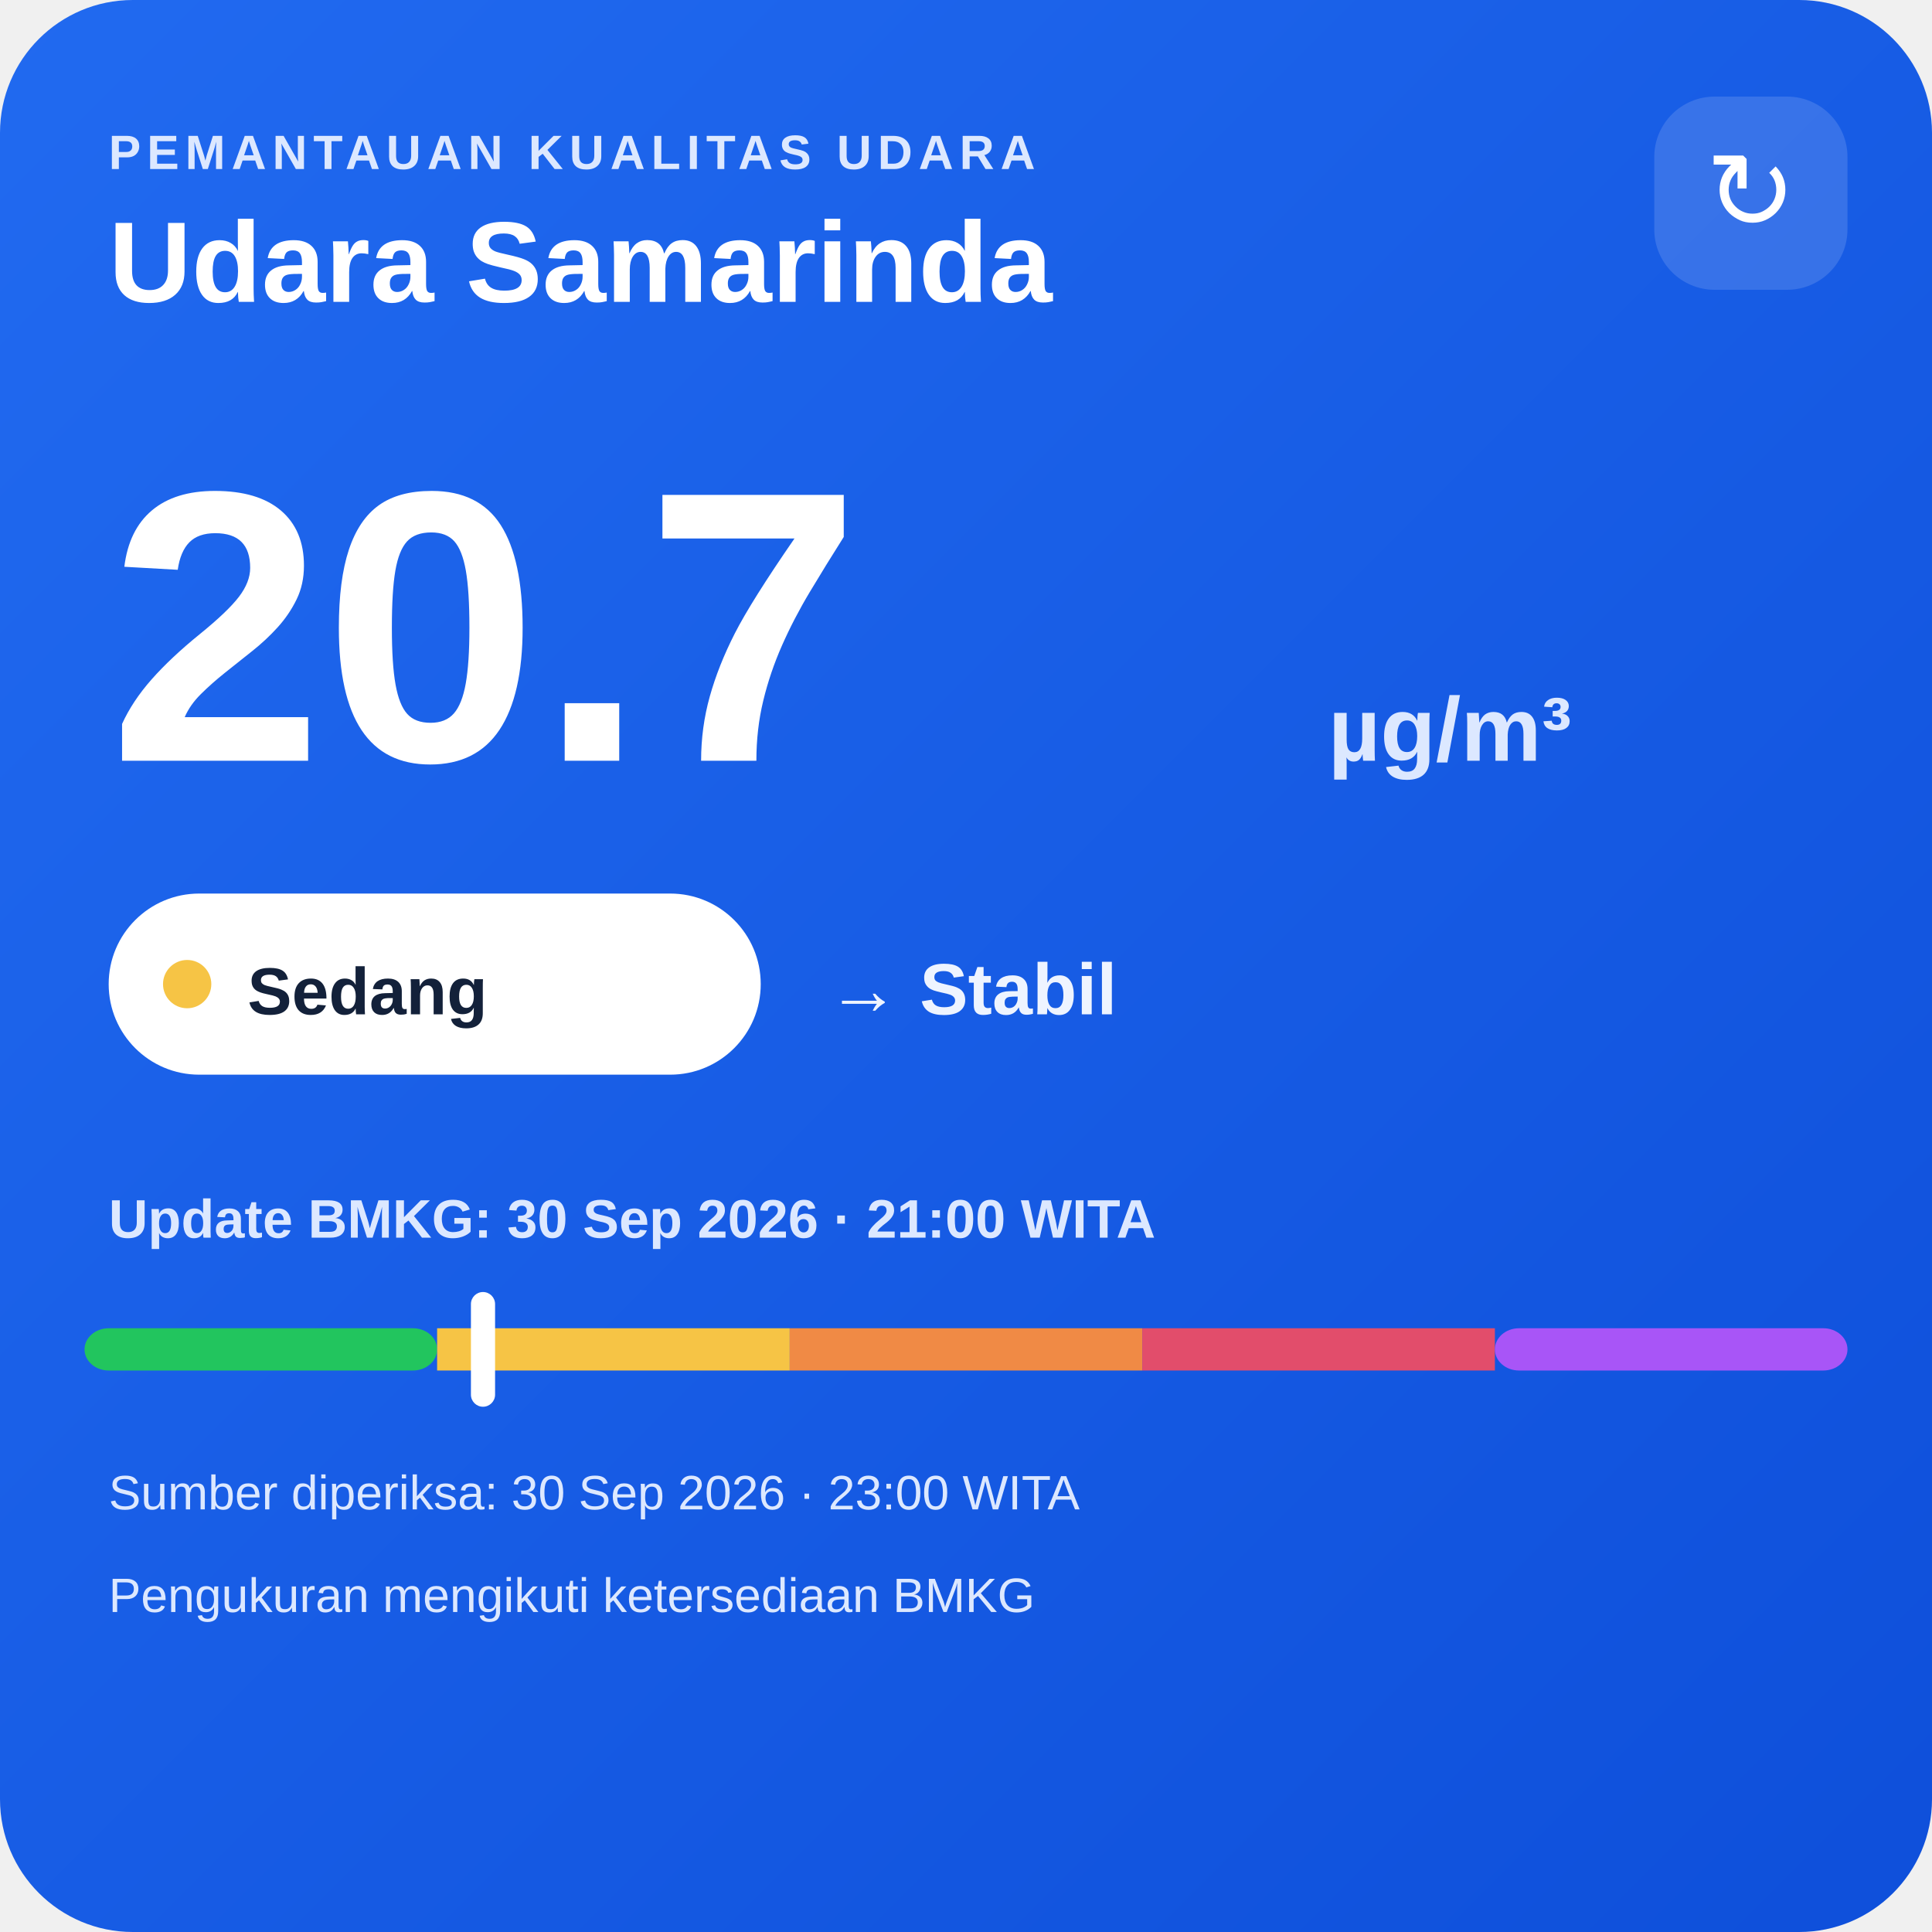
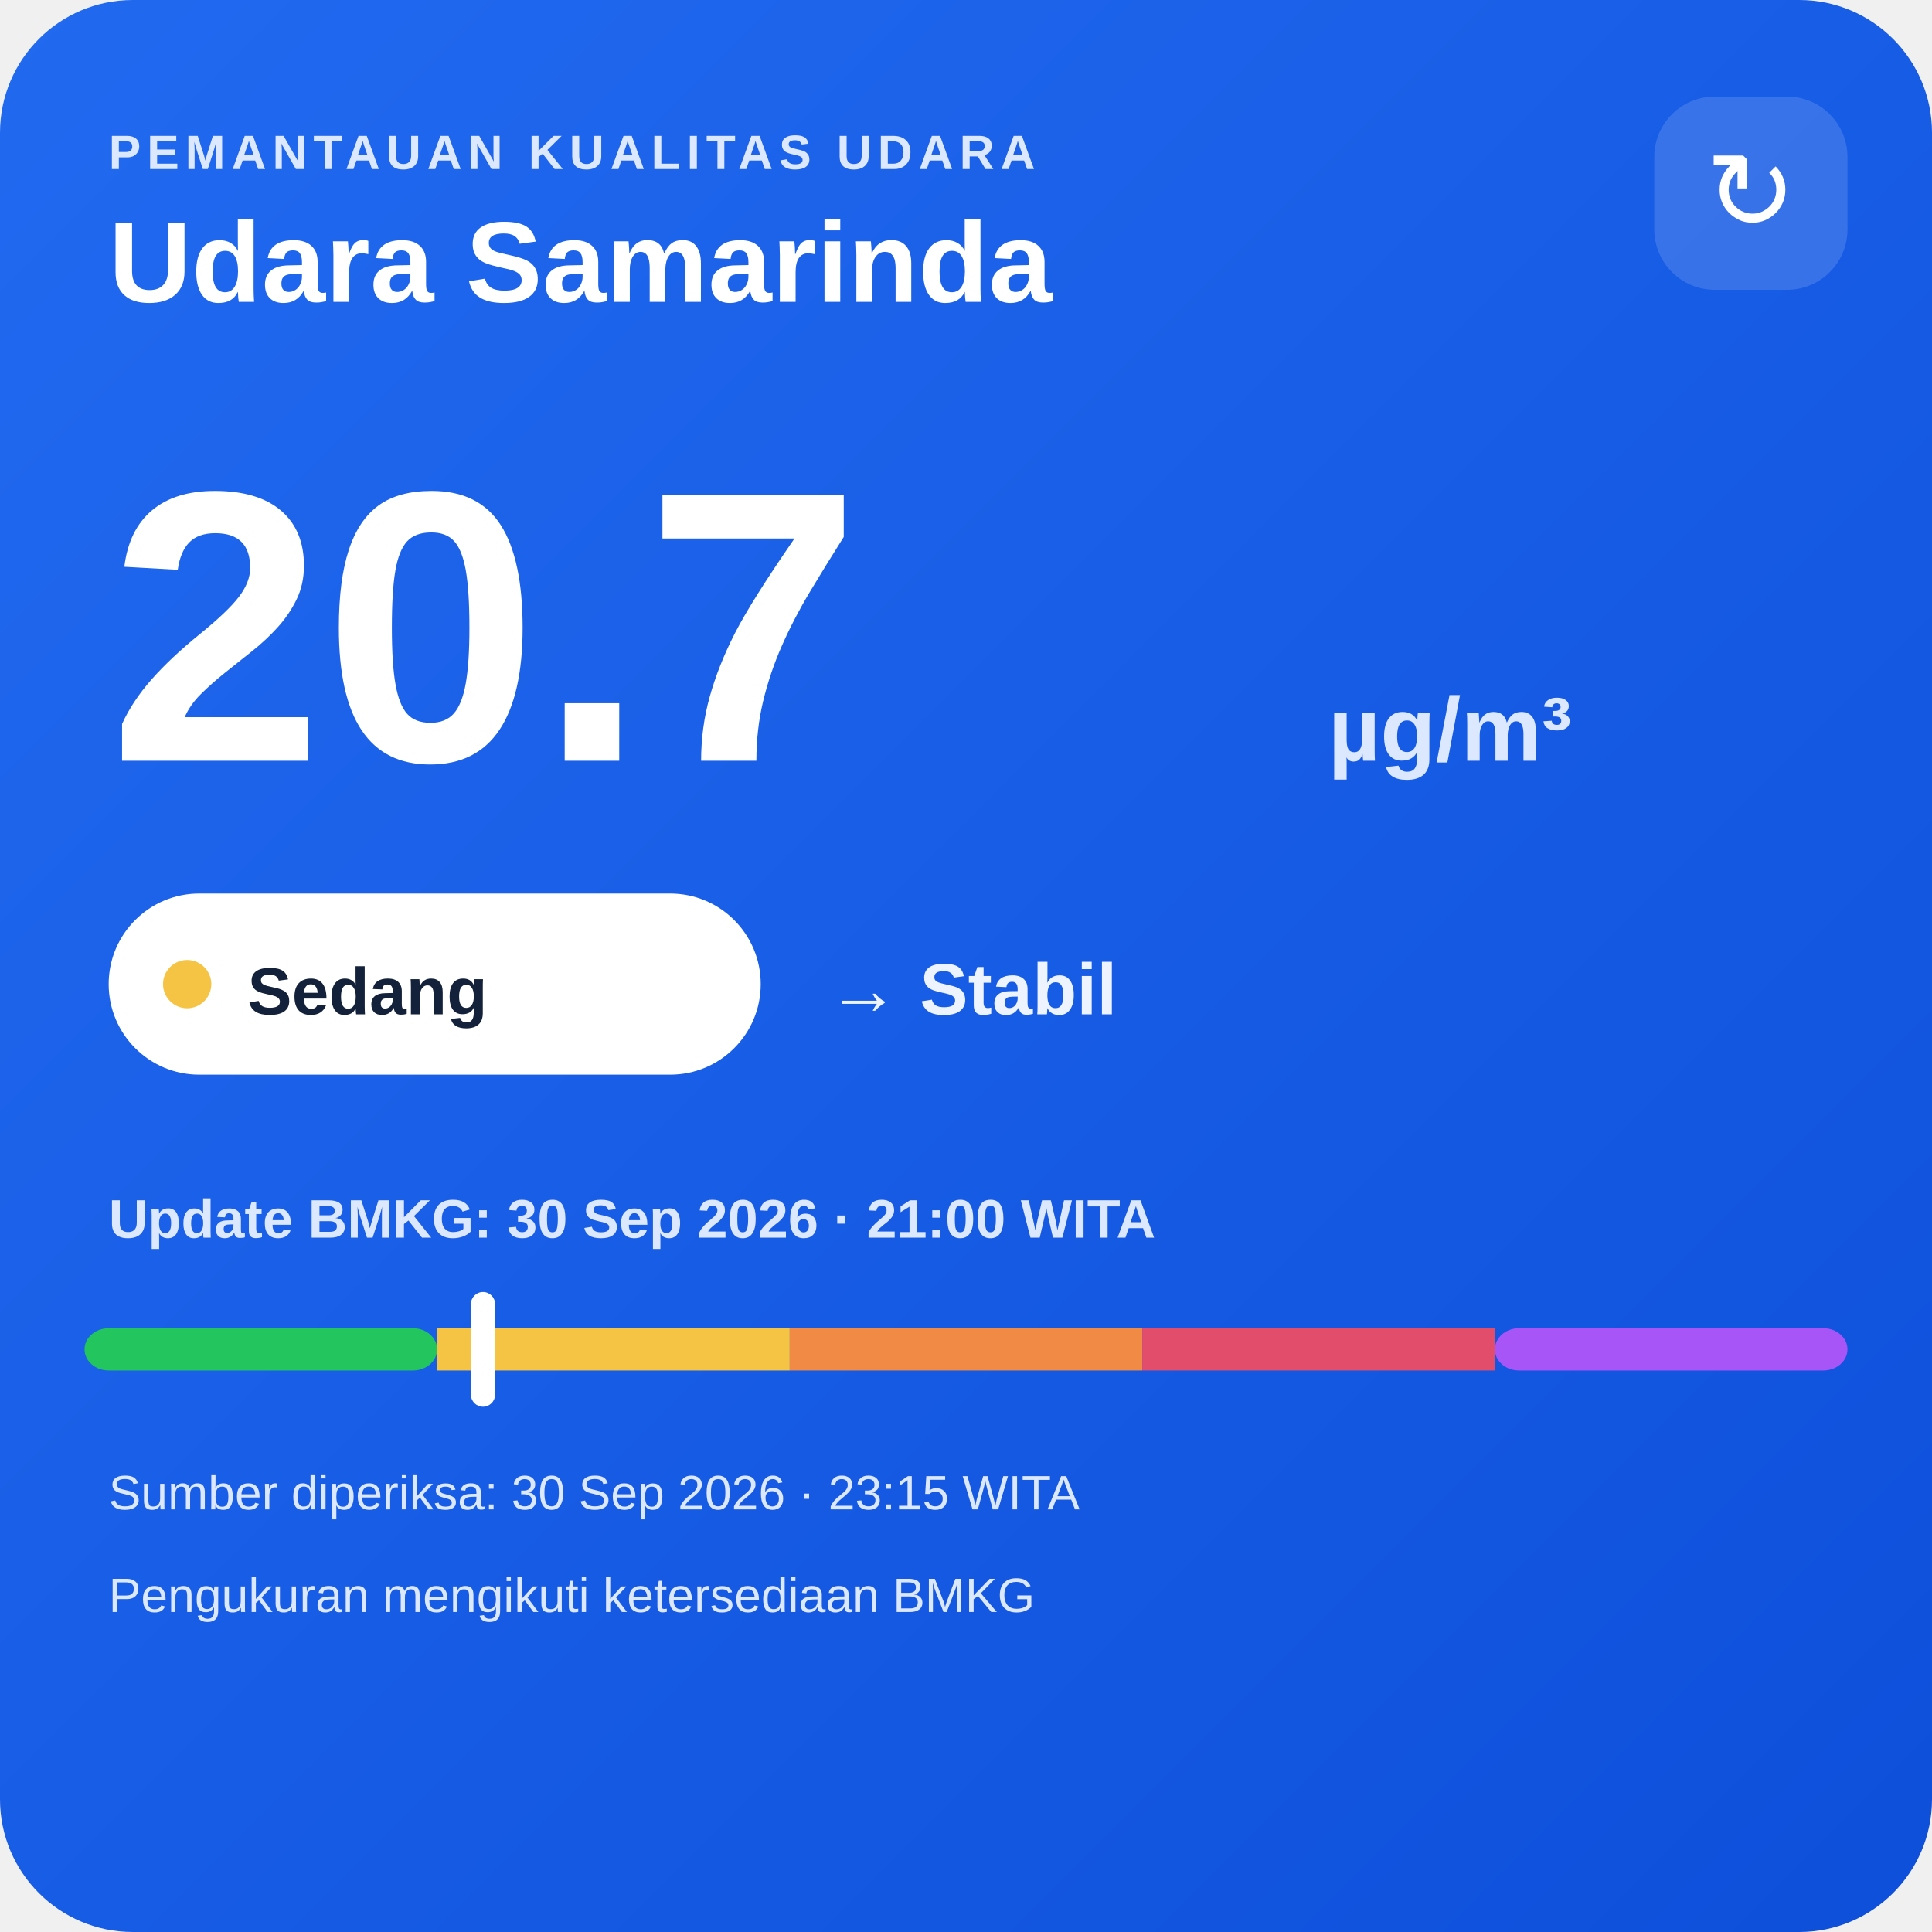
<svg xmlns="http://www.w3.org/2000/svg" width="320" height="320" viewBox="0 0 320 320">
  <defs>
    <linearGradient id="bg" x1="0" y1="0" x2="1" y2="1">
      <stop offset="0" stop-color="#216af0" />
      <stop offset="1" stop-color="#0e4fda" />
    </linearGradient>
  </defs>
  <rect width="320" height="320" rx="22" fill="url(#bg)" />
  <text x="18" y="28" fill="#dce8ff" font-family="Arial,sans-serif" font-size="8" font-weight="700" letter-spacing="1">PEMANTAUAN KUALITAS UDARA</text>
  <text x="18" y="50" fill="#ffffff" font-family="Arial,sans-serif" font-size="19" font-weight="700">Udara Samarinda</text>
  <rect x="274" y="16" width="32" height="32" rx="10" fill="#ffffff" fill-opacity=".14" />
  <text x="290" y="38" text-anchor="middle" fill="#ffffff" font-family="Arial,sans-serif" font-size="18">↻</text>
  <text x="18" y="126" fill="#ffffff" font-family="Arial,sans-serif" font-size="64" font-weight="800">20.7</text>
  <text x="220" y="126" fill="#dce8ff" font-family="Arial,sans-serif" font-size="15" font-weight="700">µg/m³</text>
  <rect x="18" y="148" width="108" height="30" rx="15" fill="#ffffff" />
  <circle cx="31" cy="163" r="4" fill="#f6c445" />
  <text x="41" y="168" fill="#13213a" font-family="Arial,sans-serif" font-size="11" font-weight="700">Sedang</text>
  <text x="137" y="168" fill="#eef4ff" font-family="Arial,sans-serif" font-size="12" font-weight="700">→ Stabil</text>
  <text x="18" y="205" fill="#dce8ff" font-family="Arial,sans-serif" font-size="9" font-weight="700">Update BMKG: 30 Sep 2026 · 21:00 WITA</text>
  <rect x="14" y="220" width="58.4" height="7" rx="4" fill="#22c55e" />
  <rect x="72.4" y="220" width="58.4" height="7" fill="#f6c445" />
  <rect x="130.8" y="220" width="58.4" height="7" fill="#f08a45" />
  <rect x="189.2" y="220" width="58.4" height="7" fill="#e24d6b" />
  <rect x="247.6" y="220" width="58.4" height="7" rx="4" fill="#a855f7" />
  <rect x="78.0" y="214" width="4" height="19" rx="2" fill="#ffffff" />
-   <text x="18" y="250" fill="#dce8ff" font-family="Arial,sans-serif" font-size="8">Sumber diperiksa: 30 Sep 2026 · 23:00 WITA</text>
+   <text x="18" y="250" fill="#dce8ff" font-family="Arial,sans-serif" font-size="8">Sumber diperiksa: 30 Sep 2026 · 23:15 WITA</text>
  <text x="18" y="267" fill="#dce8ff" font-family="Arial,sans-serif" font-size="8">Pengukuran mengikuti ketersediaan BMKG</text>
</svg>
